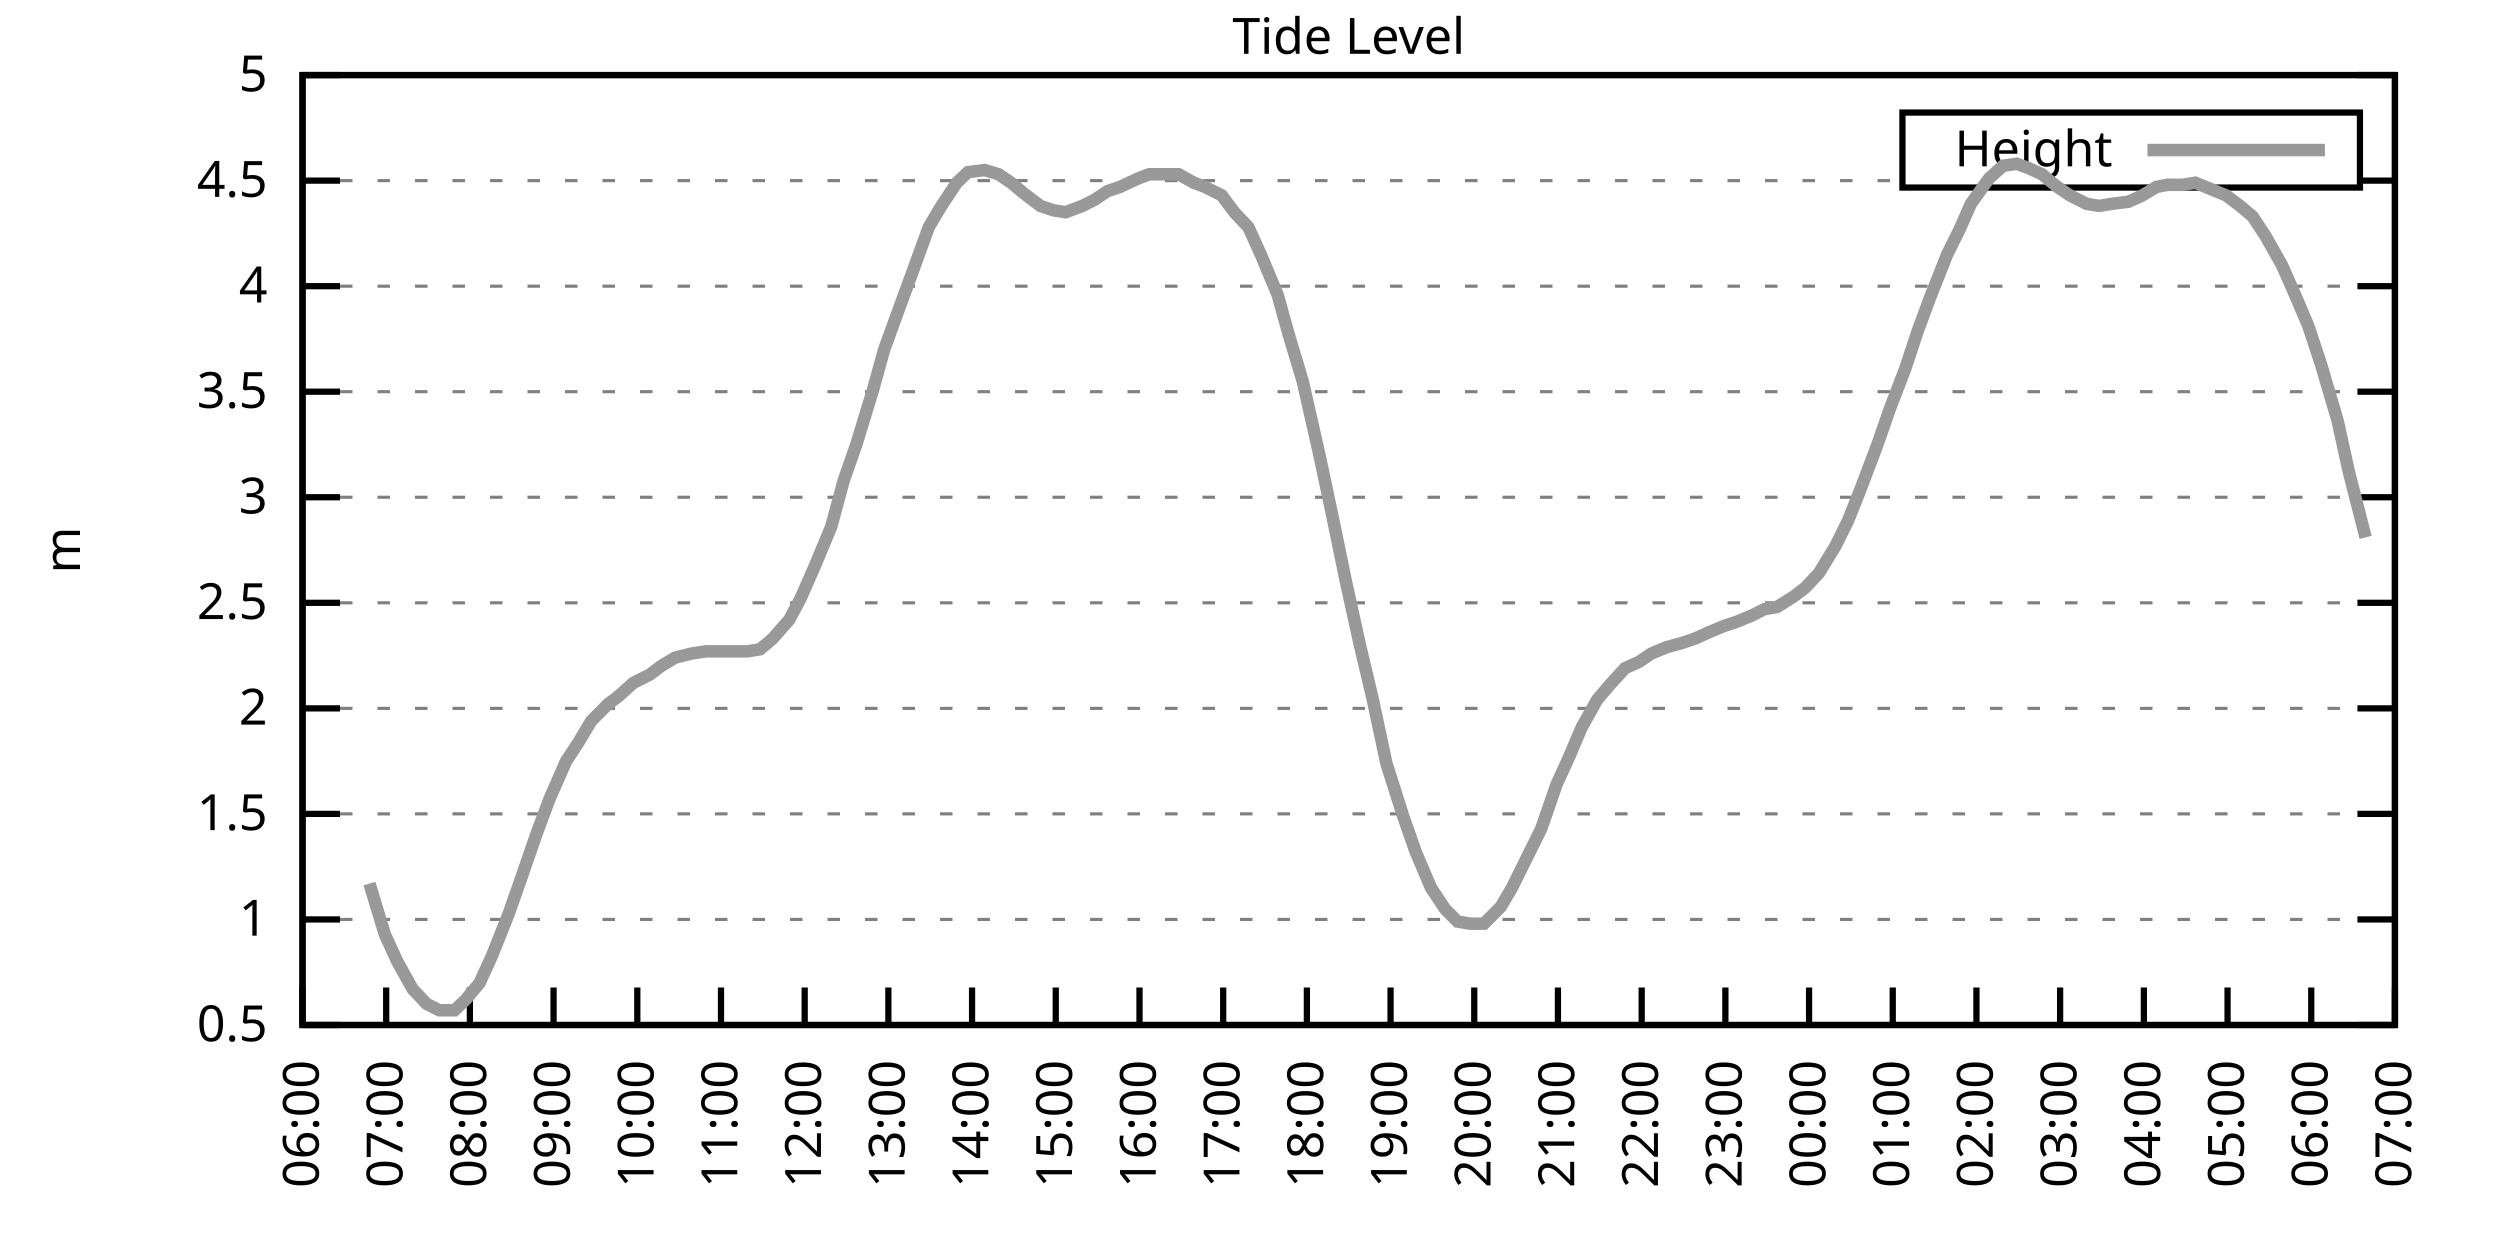
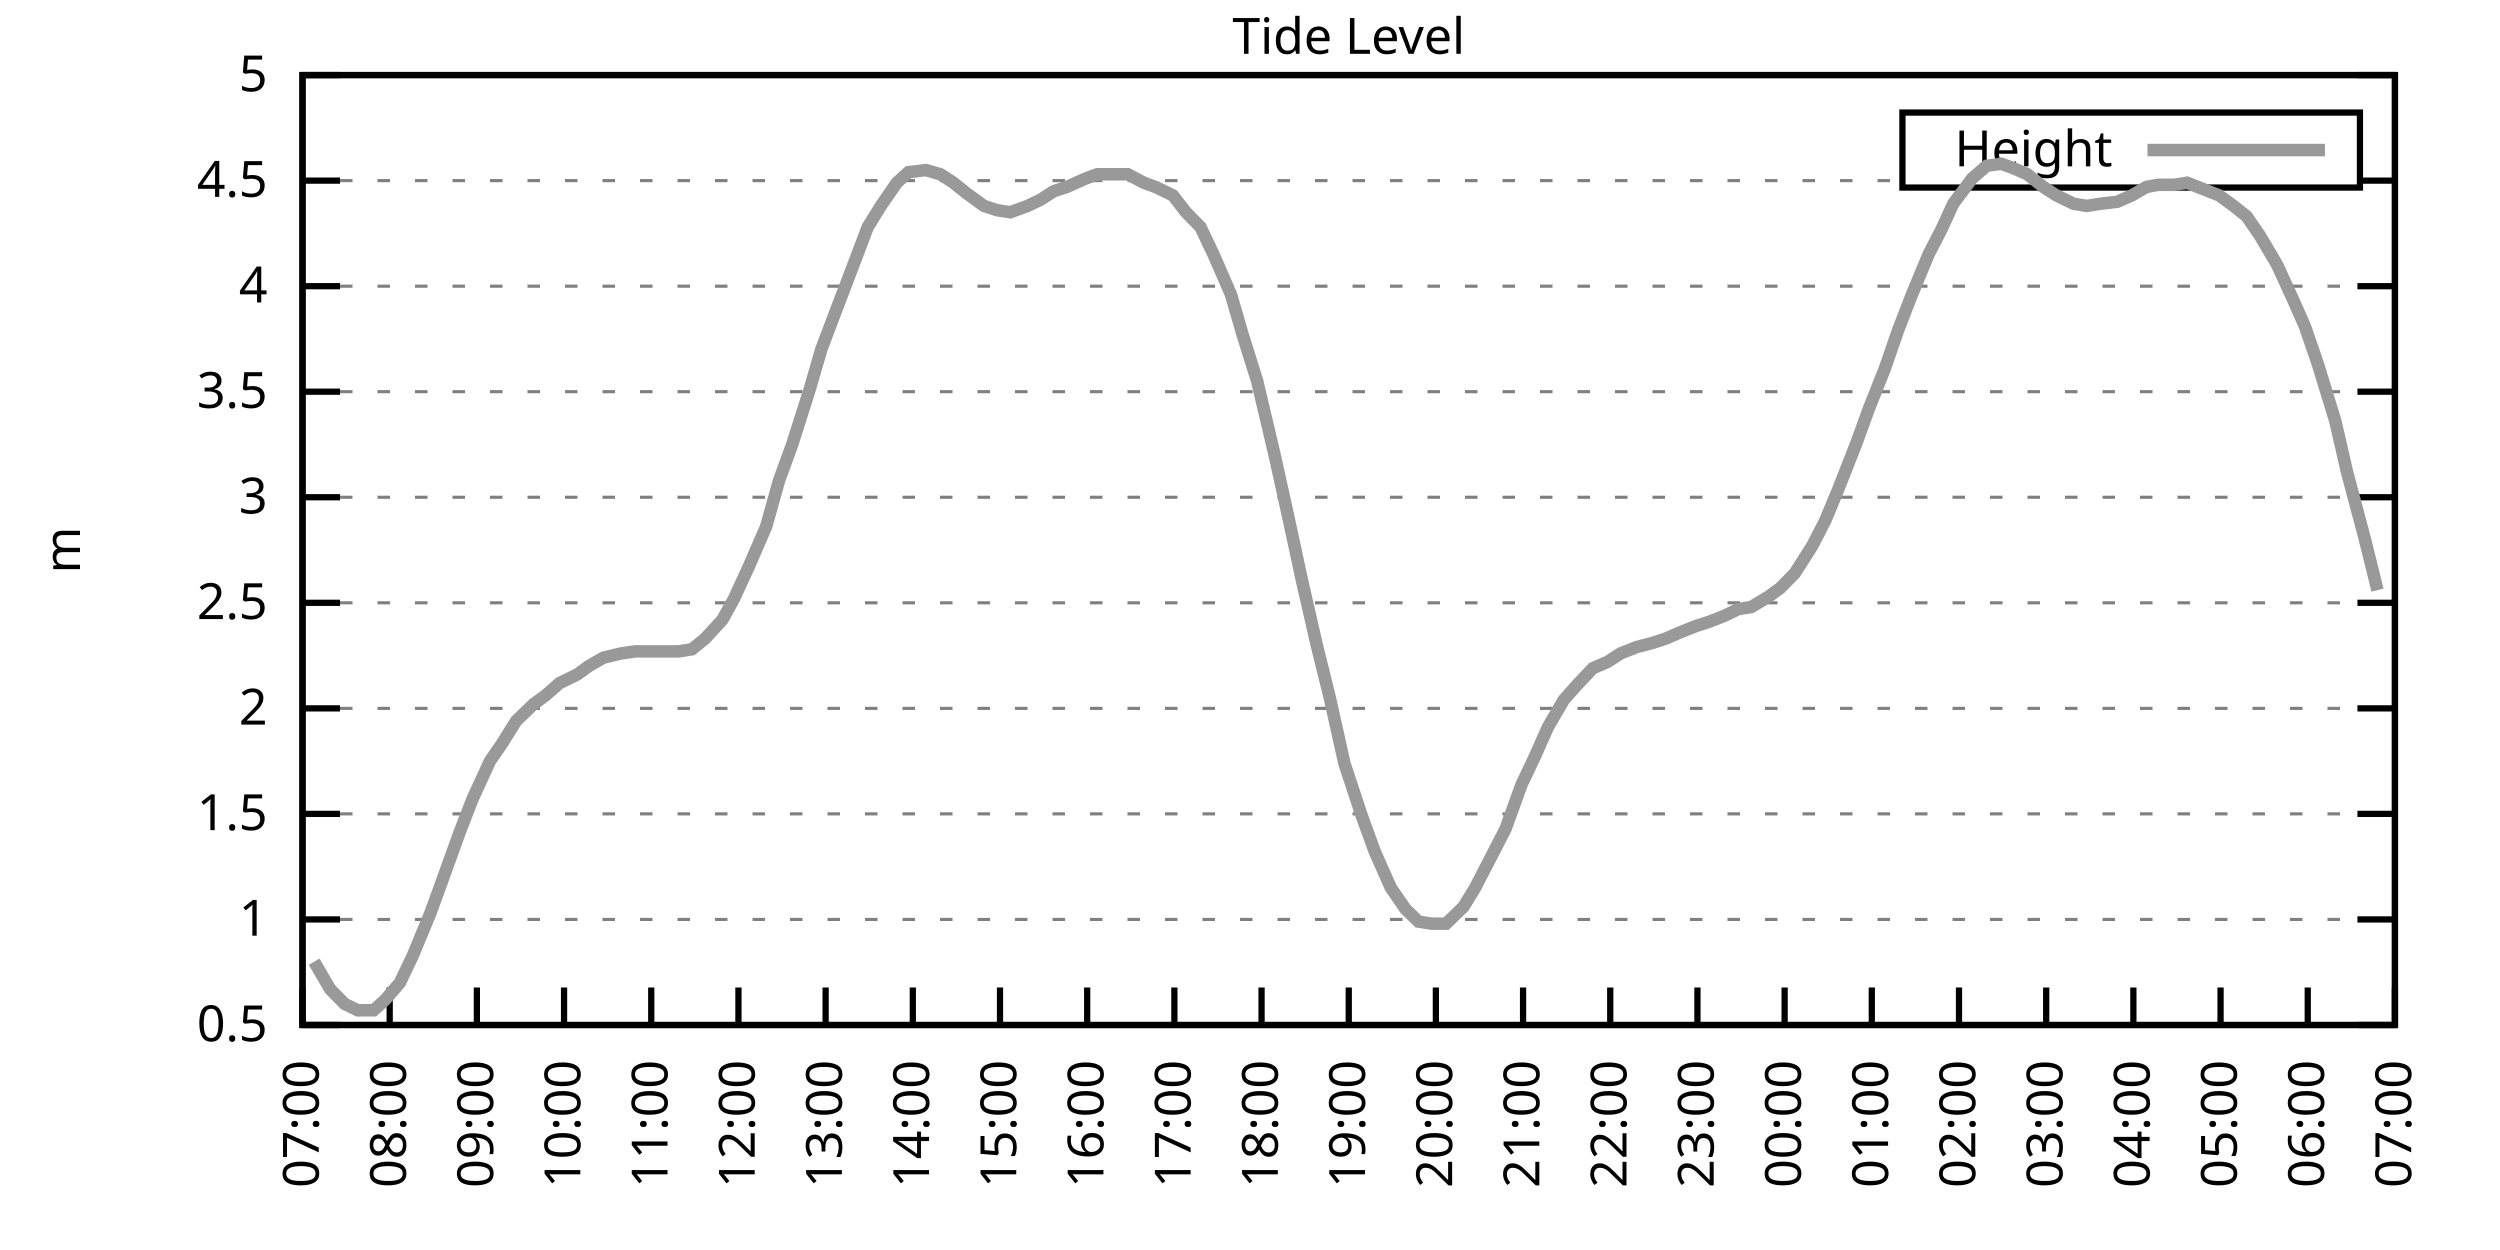
<svg xmlns="http://www.w3.org/2000/svg" xmlns:xlink="http://www.w3.org/1999/xlink" width="400" height="200" viewBox="0 0 400 200">
  <g id="gnuplot_canvas">
    <rect x="0" y="0" width="400" height="200" fill="none" />
    <defs>
      <circle id="gpDot" r="0.5" stroke-width="0.5" stroke="currentColor" />
      <path id="gpPt0" stroke-width="0.333" stroke="currentColor" d="M-1,0 h2 M0,-1 v2" />
      <path id="gpPt1" stroke-width="0.333" stroke="currentColor" d="M-1,-1 L1,1 M1,-1 L-1,1" />
      <path id="gpPt2" stroke-width="0.333" stroke="currentColor" d="M-1,0 L1,0 M0,-1 L0,1 M-1,-1 L1,1 M-1,1 L1,-1" />
      <rect id="gpPt3" stroke-width="0.333" stroke="currentColor" x="-1" y="-1" width="2" height="2" />
      <rect id="gpPt4" stroke-width="0.333" stroke="currentColor" fill="currentColor" x="-1" y="-1" width="2" height="2" />
      <circle id="gpPt5" stroke-width="0.333" stroke="currentColor" cx="0" cy="0" r="1" />
      <use xlink:href="#gpPt5" id="gpPt6" fill="currentColor" stroke="none" />
      <path id="gpPt7" stroke-width="0.333" stroke="currentColor" d="M0,-1.33 L-1.33,0.67 L1.33,0.67 z" />
      <use xlink:href="#gpPt7" id="gpPt8" fill="currentColor" stroke="none" />
      <use xlink:href="#gpPt7" id="gpPt9" stroke="currentColor" transform="rotate(180)" />
      <use xlink:href="#gpPt9" id="gpPt10" fill="currentColor" stroke="none" />
      <use xlink:href="#gpPt3" id="gpPt11" stroke="currentColor" transform="rotate(45)" />
      <use xlink:href="#gpPt11" id="gpPt12" fill="currentColor" stroke="none" />
      <path id="gpPt13" stroke-width="0.333" stroke="currentColor" d="M0,1.330 L1.265,0.411 L0.782,-1.067 L-0.782,-1.076 L-1.265,0.411 z" />
      <use xlink:href="#gpPt13" id="gpPt14" fill="currentColor" stroke="none" />
      <filter id="textbox" filterUnits="objectBoundingBox" x="0" y="0" height="1" width="1">
        <feFlood flood-color="white" flood-opacity="1" result="bgnd" />
        <feComposite in="SourceGraphic" in2="bgnd" operator="atop" />
      </filter>
      <filter id="greybox" filterUnits="objectBoundingBox" x="0" y="0" height="1" width="1">
        <feFlood flood-color="lightgrey" flood-opacity="1" result="grey" />
        <feComposite in="SourceGraphic" in2="grey" operator="atop" />
      </filter>
    </defs>
    <g fill="none" color="white" stroke="currentColor" stroke-width="1.00" stroke-linecap="butt" stroke-linejoin="miter">
</g>
    <g fill="none" color="black" stroke="currentColor" stroke-width="1.00" stroke-linecap="butt" stroke-linejoin="miter">
      <g stroke="none" shape-rendering="crispEdges">
        <polygon fill="rgb(255, 255, 255)" points="48.40,164.00 383.18,164.00 383.18,12.02 48.40,12.02 " />
      </g>
    </g>
    <g fill="none" color="black" stroke="currentColor" stroke-width="1.00" stroke-linecap="butt" stroke-linejoin="miter">
</g>
    <g fill="none" color="black" stroke="black" stroke-width="0.50" stroke-linecap="butt" stroke-linejoin="miter">
</g>
    <g fill="none" color="gray" stroke="currentColor" stroke-width="0.50" stroke-linecap="butt" stroke-linejoin="miter">
      <path stroke="gray" stroke-dasharray="2,4" class="gridline" d="M48.40,164.00 L383.19,164.00  " />
    </g>
    <g fill="none" color="gray" stroke="gray" stroke-width="1.00" stroke-linecap="butt" stroke-linejoin="miter">
</g>
    <g fill="none" color="black" stroke="currentColor" stroke-width="1.00" stroke-linecap="butt" stroke-linejoin="miter">
      <path stroke="black" d="M48.40,164.00 L54.40,164.00 M383.19,164.00 L377.19,164.00  " />
      <g transform="translate(42.80,166.60)" stroke="none" fill="black" font-family="Sans" font-size="8.00" text-anchor="end">
        <text>
          <tspan font-family="Sans"> 0.5</tspan>
        </text>
      </g>
    </g>
    <g fill="none" color="black" stroke="currentColor" stroke-width="1.00" stroke-linecap="butt" stroke-linejoin="miter">
</g>
    <g fill="none" color="black" stroke="black" stroke-width="0.50" stroke-linecap="butt" stroke-linejoin="miter">
</g>
    <g fill="none" color="gray" stroke="currentColor" stroke-width="0.50" stroke-linecap="butt" stroke-linejoin="miter">
      <path stroke="gray" stroke-dasharray="2,4" class="gridline" d="M48.40,147.11 L383.19,147.11  " />
    </g>
    <g fill="none" color="gray" stroke="gray" stroke-width="1.00" stroke-linecap="butt" stroke-linejoin="miter">
</g>
    <g fill="none" color="black" stroke="currentColor" stroke-width="1.00" stroke-linecap="butt" stroke-linejoin="miter">
      <path stroke="black" d="M48.40,147.11 L54.40,147.11 M383.19,147.11 L377.19,147.11  " />
      <g transform="translate(42.80,149.71)" stroke="none" fill="black" font-family="Sans" font-size="8.00" text-anchor="end">
        <text>
          <tspan font-family="Sans"> 1</tspan>
        </text>
      </g>
    </g>
    <g fill="none" color="black" stroke="currentColor" stroke-width="1.00" stroke-linecap="butt" stroke-linejoin="miter">
</g>
    <g fill="none" color="black" stroke="black" stroke-width="0.50" stroke-linecap="butt" stroke-linejoin="miter">
</g>
    <g fill="none" color="gray" stroke="currentColor" stroke-width="0.50" stroke-linecap="butt" stroke-linejoin="miter">
      <path stroke="gray" stroke-dasharray="2,4" class="gridline" d="M48.40,130.22 L383.19,130.22  " />
    </g>
    <g fill="none" color="gray" stroke="gray" stroke-width="1.00" stroke-linecap="butt" stroke-linejoin="miter">
</g>
    <g fill="none" color="black" stroke="currentColor" stroke-width="1.00" stroke-linecap="butt" stroke-linejoin="miter">
      <path stroke="black" d="M48.40,130.22 L54.40,130.22 M383.19,130.22 L377.19,130.22  " />
      <g transform="translate(42.80,132.82)" stroke="none" fill="black" font-family="Sans" font-size="8.00" text-anchor="end">
        <text>
          <tspan font-family="Sans"> 1.5</tspan>
        </text>
      </g>
    </g>
    <g fill="none" color="black" stroke="currentColor" stroke-width="1.00" stroke-linecap="butt" stroke-linejoin="miter">
</g>
    <g fill="none" color="black" stroke="black" stroke-width="0.50" stroke-linecap="butt" stroke-linejoin="miter">
</g>
    <g fill="none" color="gray" stroke="currentColor" stroke-width="0.50" stroke-linecap="butt" stroke-linejoin="miter">
      <path stroke="gray" stroke-dasharray="2,4" class="gridline" d="M48.40,113.34 L383.19,113.34  " />
    </g>
    <g fill="none" color="gray" stroke="gray" stroke-width="1.00" stroke-linecap="butt" stroke-linejoin="miter">
</g>
    <g fill="none" color="black" stroke="currentColor" stroke-width="1.00" stroke-linecap="butt" stroke-linejoin="miter">
      <path stroke="black" d="M48.40,113.34 L54.40,113.34 M383.19,113.34 L377.19,113.34  " />
      <g transform="translate(42.80,115.94)" stroke="none" fill="black" font-family="Sans" font-size="8.00" text-anchor="end">
        <text>
          <tspan font-family="Sans"> 2</tspan>
        </text>
      </g>
    </g>
    <g fill="none" color="black" stroke="currentColor" stroke-width="1.00" stroke-linecap="butt" stroke-linejoin="miter">
</g>
    <g fill="none" color="black" stroke="black" stroke-width="0.50" stroke-linecap="butt" stroke-linejoin="miter">
</g>
    <g fill="none" color="gray" stroke="currentColor" stroke-width="0.50" stroke-linecap="butt" stroke-linejoin="miter">
      <path stroke="gray" stroke-dasharray="2,4" class="gridline" d="M48.40,96.45 L383.19,96.45  " />
    </g>
    <g fill="none" color="gray" stroke="gray" stroke-width="1.00" stroke-linecap="butt" stroke-linejoin="miter">
</g>
    <g fill="none" color="black" stroke="currentColor" stroke-width="1.00" stroke-linecap="butt" stroke-linejoin="miter">
      <path stroke="black" d="M48.40,96.45 L54.40,96.45 M383.19,96.45 L377.19,96.45  " />
      <g transform="translate(42.80,99.05)" stroke="none" fill="black" font-family="Sans" font-size="8.00" text-anchor="end">
        <text>
          <tspan font-family="Sans"> 2.5</tspan>
        </text>
      </g>
    </g>
    <g fill="none" color="black" stroke="currentColor" stroke-width="1.00" stroke-linecap="butt" stroke-linejoin="miter">
</g>
    <g fill="none" color="black" stroke="black" stroke-width="0.50" stroke-linecap="butt" stroke-linejoin="miter">
</g>
    <g fill="none" color="gray" stroke="currentColor" stroke-width="0.50" stroke-linecap="butt" stroke-linejoin="miter">
      <path stroke="gray" stroke-dasharray="2,4" class="gridline" d="M48.40,79.56 L383.19,79.56  " />
    </g>
    <g fill="none" color="gray" stroke="gray" stroke-width="1.00" stroke-linecap="butt" stroke-linejoin="miter">
</g>
    <g fill="none" color="black" stroke="currentColor" stroke-width="1.00" stroke-linecap="butt" stroke-linejoin="miter">
      <path stroke="black" d="M48.40,79.56 L54.40,79.56 M383.19,79.56 L377.19,79.56  " />
      <g transform="translate(42.80,82.16)" stroke="none" fill="black" font-family="Sans" font-size="8.00" text-anchor="end">
        <text>
          <tspan font-family="Sans"> 3</tspan>
        </text>
      </g>
    </g>
    <g fill="none" color="black" stroke="currentColor" stroke-width="1.00" stroke-linecap="butt" stroke-linejoin="miter">
</g>
    <g fill="none" color="black" stroke="black" stroke-width="0.50" stroke-linecap="butt" stroke-linejoin="miter">
</g>
    <g fill="none" color="gray" stroke="currentColor" stroke-width="0.50" stroke-linecap="butt" stroke-linejoin="miter">
      <path stroke="gray" stroke-dasharray="2,4" class="gridline" d="M48.40,62.67 L383.19,62.67  " />
    </g>
    <g fill="none" color="gray" stroke="gray" stroke-width="1.00" stroke-linecap="butt" stroke-linejoin="miter">
</g>
    <g fill="none" color="black" stroke="currentColor" stroke-width="1.00" stroke-linecap="butt" stroke-linejoin="miter">
      <path stroke="black" d="M48.40,62.67 L54.40,62.67 M383.19,62.67 L377.19,62.67  " />
      <g transform="translate(42.80,65.27)" stroke="none" fill="black" font-family="Sans" font-size="8.00" text-anchor="end">
        <text>
          <tspan font-family="Sans"> 3.5</tspan>
        </text>
      </g>
    </g>
    <g fill="none" color="black" stroke="currentColor" stroke-width="1.00" stroke-linecap="butt" stroke-linejoin="miter">
</g>
    <g fill="none" color="black" stroke="black" stroke-width="0.50" stroke-linecap="butt" stroke-linejoin="miter">
</g>
    <g fill="none" color="gray" stroke="currentColor" stroke-width="0.50" stroke-linecap="butt" stroke-linejoin="miter">
      <path stroke="gray" stroke-dasharray="2,4" class="gridline" d="M48.40,45.79 L383.19,45.79  " />
    </g>
    <g fill="none" color="gray" stroke="gray" stroke-width="1.00" stroke-linecap="butt" stroke-linejoin="miter">
</g>
    <g fill="none" color="black" stroke="currentColor" stroke-width="1.00" stroke-linecap="butt" stroke-linejoin="miter">
      <path stroke="black" d="M48.40,45.79 L54.40,45.79 M383.19,45.79 L377.19,45.79  " />
      <g transform="translate(42.80,48.39)" stroke="none" fill="black" font-family="Sans" font-size="8.00" text-anchor="end">
        <text>
          <tspan font-family="Sans"> 4</tspan>
        </text>
      </g>
    </g>
    <g fill="none" color="black" stroke="currentColor" stroke-width="1.00" stroke-linecap="butt" stroke-linejoin="miter">
</g>
    <g fill="none" color="black" stroke="black" stroke-width="0.50" stroke-linecap="butt" stroke-linejoin="miter">
</g>
    <g fill="none" color="gray" stroke="currentColor" stroke-width="0.50" stroke-linecap="butt" stroke-linejoin="miter">
      <path stroke="gray" stroke-dasharray="2,4" class="gridline" d="M48.40,28.90 L304.39,28.90 M377.59,28.90 L383.19,28.90  " />
    </g>
    <g fill="none" color="gray" stroke="gray" stroke-width="1.00" stroke-linecap="butt" stroke-linejoin="miter">
</g>
    <g fill="none" color="black" stroke="currentColor" stroke-width="1.00" stroke-linecap="butt" stroke-linejoin="miter">
      <path stroke="black" d="M48.40,28.90 L54.40,28.90 M383.19,28.90 L377.19,28.90  " />
      <g transform="translate(42.80,31.50)" stroke="none" fill="black" font-family="Sans" font-size="8.00" text-anchor="end">
        <text>
          <tspan font-family="Sans"> 4.5</tspan>
        </text>
      </g>
    </g>
    <g fill="none" color="black" stroke="currentColor" stroke-width="1.00" stroke-linecap="butt" stroke-linejoin="miter">
</g>
    <g fill="none" color="black" stroke="black" stroke-width="0.50" stroke-linecap="butt" stroke-linejoin="miter">
</g>
    <g fill="none" color="gray" stroke="currentColor" stroke-width="0.50" stroke-linecap="butt" stroke-linejoin="miter">
      <path stroke="gray" stroke-dasharray="2,4" class="gridline" d="M48.40,12.01 L383.19,12.01  " />
    </g>
    <g fill="none" color="gray" stroke="gray" stroke-width="1.00" stroke-linecap="butt" stroke-linejoin="miter">
</g>
    <g fill="none" color="black" stroke="currentColor" stroke-width="1.00" stroke-linecap="butt" stroke-linejoin="miter">
      <path stroke="black" d="M48.40,12.01 L54.40,12.01 M383.19,12.01 L377.19,12.01  " />
      <g transform="translate(42.80,14.61)" stroke="none" fill="black" font-family="Sans" font-size="8.00" text-anchor="end">
        <text>
          <tspan font-family="Sans"> 5</tspan>
        </text>
      </g>
    </g>
    <g fill="none" color="black" stroke="currentColor" stroke-width="1.00" stroke-linecap="butt" stroke-linejoin="miter">
      <path stroke="black" d="M48.40,164.00 L48.40,158.00  " />
      <g transform="translate(51.00,169.60) rotate(270.00)" stroke="none" fill="black" font-family="Sans" font-size="8.00" text-anchor="end">
        <text>
-           <tspan font-family="Sans">06:00</tspan>
-         </text>
-       </g>
-     </g>
-     <g fill="none" color="black" stroke="currentColor" stroke-width="1.00" stroke-linecap="butt" stroke-linejoin="miter">
-       <path stroke="black" d="M61.79,164.00 L61.79,158.00  " />
-       <g transform="translate(64.39,169.60) rotate(270.00)" stroke="none" fill="black" font-family="Sans" font-size="8.00" text-anchor="end">
-         <text>
          <tspan font-family="Sans">07:00</tspan>
        </text>
      </g>
    </g>
    <g fill="none" color="black" stroke="currentColor" stroke-width="1.00" stroke-linecap="butt" stroke-linejoin="miter">
-       <path stroke="black" d="M75.18,164.00 L75.18,158.00  " />
-       <g transform="translate(77.78,169.60) rotate(270.00)" stroke="none" fill="black" font-family="Sans" font-size="8.00" text-anchor="end">
+       <path stroke="black" d="M62.35,164.00 L62.35,158.00  " />
+       <g transform="translate(64.95,169.60) rotate(270.00)" stroke="none" fill="black" font-family="Sans" font-size="8.00" text-anchor="end">
        <text>
          <tspan font-family="Sans">08:00</tspan>
        </text>
      </g>
    </g>
    <g fill="none" color="black" stroke="currentColor" stroke-width="1.00" stroke-linecap="butt" stroke-linejoin="miter">
-       <path stroke="black" d="M88.57,164.00 L88.57,158.00  " />
-       <g transform="translate(91.17,169.60) rotate(270.00)" stroke="none" fill="black" font-family="Sans" font-size="8.00" text-anchor="end">
+       <path stroke="black" d="M76.30,164.00 L76.30,158.00  " />
+       <g transform="translate(78.90,169.60) rotate(270.00)" stroke="none" fill="black" font-family="Sans" font-size="8.00" text-anchor="end">
        <text>
          <tspan font-family="Sans">09:00</tspan>
        </text>
      </g>
    </g>
    <g fill="none" color="black" stroke="currentColor" stroke-width="1.00" stroke-linecap="butt" stroke-linejoin="miter">
-       <path stroke="black" d="M101.97,164.00 L101.97,158.00  " />
-       <g transform="translate(104.57,169.60) rotate(270.00)" stroke="none" fill="black" font-family="Sans" font-size="8.00" text-anchor="end">
+       <path stroke="black" d="M90.25,164.00 L90.25,158.00  " />
+       <g transform="translate(92.85,169.60) rotate(270.00)" stroke="none" fill="black" font-family="Sans" font-size="8.00" text-anchor="end">
        <text>
          <tspan font-family="Sans">10:00</tspan>
        </text>
      </g>
    </g>
    <g fill="none" color="black" stroke="currentColor" stroke-width="1.00" stroke-linecap="butt" stroke-linejoin="miter">
-       <path stroke="black" d="M115.36,164.00 L115.36,158.00  " />
-       <g transform="translate(117.96,169.60) rotate(270.00)" stroke="none" fill="black" font-family="Sans" font-size="8.00" text-anchor="end">
+       <path stroke="black" d="M104.20,164.00 L104.20,158.00  " />
+       <g transform="translate(106.80,169.60) rotate(270.00)" stroke="none" fill="black" font-family="Sans" font-size="8.00" text-anchor="end">
        <text>
          <tspan font-family="Sans">11:00</tspan>
        </text>
      </g>
    </g>
    <g fill="none" color="black" stroke="currentColor" stroke-width="1.00" stroke-linecap="butt" stroke-linejoin="miter">
-       <path stroke="black" d="M128.75,164.00 L128.75,158.00  " />
-       <g transform="translate(131.35,169.60) rotate(270.00)" stroke="none" fill="black" font-family="Sans" font-size="8.00" text-anchor="end">
+       <path stroke="black" d="M118.15,164.00 L118.15,158.00  " />
+       <g transform="translate(120.75,169.60) rotate(270.00)" stroke="none" fill="black" font-family="Sans" font-size="8.00" text-anchor="end">
        <text>
          <tspan font-family="Sans">12:00</tspan>
        </text>
      </g>
    </g>
    <g fill="none" color="black" stroke="currentColor" stroke-width="1.00" stroke-linecap="butt" stroke-linejoin="miter">
-       <path stroke="black" d="M142.14,164.00 L142.14,158.00  " />
-       <g transform="translate(144.74,169.60) rotate(270.00)" stroke="none" fill="black" font-family="Sans" font-size="8.00" text-anchor="end">
+       <path stroke="black" d="M132.10,164.00 L132.10,158.00  " />
+       <g transform="translate(134.70,169.60) rotate(270.00)" stroke="none" fill="black" font-family="Sans" font-size="8.00" text-anchor="end">
        <text>
          <tspan font-family="Sans">13:00</tspan>
        </text>
      </g>
    </g>
    <g fill="none" color="black" stroke="currentColor" stroke-width="1.00" stroke-linecap="butt" stroke-linejoin="miter">
-       <path stroke="black" d="M155.53,164.00 L155.53,158.00  " />
-       <g transform="translate(158.13,169.60) rotate(270.00)" stroke="none" fill="black" font-family="Sans" font-size="8.00" text-anchor="end">
+       <path stroke="black" d="M146.05,164.00 L146.05,158.00  " />
+       <g transform="translate(148.65,169.60) rotate(270.00)" stroke="none" fill="black" font-family="Sans" font-size="8.00" text-anchor="end">
        <text>
          <tspan font-family="Sans">14:00</tspan>
        </text>
      </g>
    </g>
    <g fill="none" color="black" stroke="currentColor" stroke-width="1.00" stroke-linecap="butt" stroke-linejoin="miter">
-       <path stroke="black" d="M168.92,164.00 L168.92,158.00  " />
-       <g transform="translate(171.52,169.60) rotate(270.00)" stroke="none" fill="black" font-family="Sans" font-size="8.00" text-anchor="end">
+       <path stroke="black" d="M160.00,164.00 L160.00,158.00  " />
+       <g transform="translate(162.60,169.60) rotate(270.00)" stroke="none" fill="black" font-family="Sans" font-size="8.00" text-anchor="end">
        <text>
          <tspan font-family="Sans">15:00</tspan>
        </text>
      </g>
    </g>
    <g fill="none" color="black" stroke="currentColor" stroke-width="1.00" stroke-linecap="butt" stroke-linejoin="miter">
-       <path stroke="black" d="M182.32,164.00 L182.32,158.00  " />
-       <g transform="translate(184.92,169.60) rotate(270.00)" stroke="none" fill="black" font-family="Sans" font-size="8.00" text-anchor="end">
+       <path stroke="black" d="M173.95,164.00 L173.95,158.00  " />
+       <g transform="translate(176.55,169.60) rotate(270.00)" stroke="none" fill="black" font-family="Sans" font-size="8.00" text-anchor="end">
        <text>
          <tspan font-family="Sans">16:00</tspan>
        </text>
      </g>
    </g>
    <g fill="none" color="black" stroke="currentColor" stroke-width="1.00" stroke-linecap="butt" stroke-linejoin="miter">
-       <path stroke="black" d="M195.71,164.00 L195.71,158.00  " />
-       <g transform="translate(198.31,169.60) rotate(270.00)" stroke="none" fill="black" font-family="Sans" font-size="8.00" text-anchor="end">
+       <path stroke="black" d="M187.90,164.00 L187.90,158.00  " />
+       <g transform="translate(190.50,169.60) rotate(270.00)" stroke="none" fill="black" font-family="Sans" font-size="8.00" text-anchor="end">
        <text>
          <tspan font-family="Sans">17:00</tspan>
        </text>
      </g>
    </g>
    <g fill="none" color="black" stroke="currentColor" stroke-width="1.00" stroke-linecap="butt" stroke-linejoin="miter">
-       <path stroke="black" d="M209.10,164.00 L209.10,158.00  " />
-       <g transform="translate(211.70,169.60) rotate(270.00)" stroke="none" fill="black" font-family="Sans" font-size="8.00" text-anchor="end">
+       <path stroke="black" d="M201.85,164.00 L201.85,158.00  " />
+       <g transform="translate(204.45,169.60) rotate(270.00)" stroke="none" fill="black" font-family="Sans" font-size="8.00" text-anchor="end">
        <text>
          <tspan font-family="Sans">18:00</tspan>
        </text>
      </g>
    </g>
    <g fill="none" color="black" stroke="currentColor" stroke-width="1.00" stroke-linecap="butt" stroke-linejoin="miter">
-       <path stroke="black" d="M222.49,164.00 L222.49,158.00  " />
-       <g transform="translate(225.09,169.60) rotate(270.00)" stroke="none" fill="black" font-family="Sans" font-size="8.00" text-anchor="end">
+       <path stroke="black" d="M215.80,164.00 L215.80,158.00  " />
+       <g transform="translate(218.40,169.60) rotate(270.00)" stroke="none" fill="black" font-family="Sans" font-size="8.00" text-anchor="end">
        <text>
          <tspan font-family="Sans">19:00</tspan>
        </text>
      </g>
    </g>
    <g fill="none" color="black" stroke="currentColor" stroke-width="1.00" stroke-linecap="butt" stroke-linejoin="miter">
-       <path stroke="black" d="M235.88,164.00 L235.88,158.00  " />
-       <g transform="translate(238.48,169.60) rotate(270.00)" stroke="none" fill="black" font-family="Sans" font-size="8.00" text-anchor="end">
+       <path stroke="black" d="M229.74,164.00 L229.74,158.00  " />
+       <g transform="translate(232.34,169.60) rotate(270.00)" stroke="none" fill="black" font-family="Sans" font-size="8.00" text-anchor="end">
        <text>
          <tspan font-family="Sans">20:00</tspan>
        </text>
      </g>
    </g>
    <g fill="none" color="black" stroke="currentColor" stroke-width="1.00" stroke-linecap="butt" stroke-linejoin="miter">
-       <path stroke="black" d="M249.27,164.00 L249.27,158.00  " />
-       <g transform="translate(251.87,169.60) rotate(270.00)" stroke="none" fill="black" font-family="Sans" font-size="8.00" text-anchor="end">
+       <path stroke="black" d="M243.69,164.00 L243.69,158.00  " />
+       <g transform="translate(246.29,169.60) rotate(270.00)" stroke="none" fill="black" font-family="Sans" font-size="8.00" text-anchor="end">
        <text>
          <tspan font-family="Sans">21:00</tspan>
        </text>
      </g>
    </g>
    <g fill="none" color="black" stroke="currentColor" stroke-width="1.00" stroke-linecap="butt" stroke-linejoin="miter">
-       <path stroke="black" d="M262.67,164.00 L262.67,158.00  " />
-       <g transform="translate(265.27,169.60) rotate(270.00)" stroke="none" fill="black" font-family="Sans" font-size="8.00" text-anchor="end">
+       <path stroke="black" d="M257.64,164.00 L257.64,158.00  " />
+       <g transform="translate(260.24,169.60) rotate(270.00)" stroke="none" fill="black" font-family="Sans" font-size="8.00" text-anchor="end">
        <text>
          <tspan font-family="Sans">22:00</tspan>
        </text>
      </g>
    </g>
    <g fill="none" color="black" stroke="currentColor" stroke-width="1.00" stroke-linecap="butt" stroke-linejoin="miter">
-       <path stroke="black" d="M276.06,164.00 L276.06,158.00  " />
-       <g transform="translate(278.66,169.60) rotate(270.00)" stroke="none" fill="black" font-family="Sans" font-size="8.00" text-anchor="end">
+       <path stroke="black" d="M271.59,164.00 L271.59,158.00  " />
+       <g transform="translate(274.19,169.60) rotate(270.00)" stroke="none" fill="black" font-family="Sans" font-size="8.00" text-anchor="end">
        <text>
          <tspan font-family="Sans">23:00</tspan>
        </text>
      </g>
    </g>
    <g fill="none" color="black" stroke="currentColor" stroke-width="1.00" stroke-linecap="butt" stroke-linejoin="miter">
-       <path stroke="black" d="M289.45,164.00 L289.45,158.00  " />
-       <g transform="translate(292.05,169.60) rotate(270.00)" stroke="none" fill="black" font-family="Sans" font-size="8.00" text-anchor="end">
+       <path stroke="black" d="M285.54,164.00 L285.54,158.00  " />
+       <g transform="translate(288.14,169.60) rotate(270.00)" stroke="none" fill="black" font-family="Sans" font-size="8.00" text-anchor="end">
        <text>
          <tspan font-family="Sans">00:00</tspan>
        </text>
      </g>
    </g>
    <g fill="none" color="black" stroke="currentColor" stroke-width="1.00" stroke-linecap="butt" stroke-linejoin="miter">
-       <path stroke="black" d="M302.84,164.00 L302.84,158.00  " />
-       <g transform="translate(305.44,169.60) rotate(270.00)" stroke="none" fill="black" font-family="Sans" font-size="8.00" text-anchor="end">
+       <path stroke="black" d="M299.49,164.00 L299.49,158.00  " />
+       <g transform="translate(302.09,169.60) rotate(270.00)" stroke="none" fill="black" font-family="Sans" font-size="8.00" text-anchor="end">
        <text>
          <tspan font-family="Sans">01:00</tspan>
        </text>
      </g>
    </g>
    <g fill="none" color="black" stroke="currentColor" stroke-width="1.00" stroke-linecap="butt" stroke-linejoin="miter">
-       <path stroke="black" d="M316.23,164.00 L316.23,158.00  " />
-       <g transform="translate(318.83,169.60) rotate(270.00)" stroke="none" fill="black" font-family="Sans" font-size="8.00" text-anchor="end">
+       <path stroke="black" d="M313.44,164.00 L313.44,158.00  " />
+       <g transform="translate(316.04,169.60) rotate(270.00)" stroke="none" fill="black" font-family="Sans" font-size="8.00" text-anchor="end">
        <text>
          <tspan font-family="Sans">02:00</tspan>
        </text>
      </g>
    </g>
    <g fill="none" color="black" stroke="currentColor" stroke-width="1.00" stroke-linecap="butt" stroke-linejoin="miter">
-       <path stroke="black" d="M329.62,164.00 L329.62,158.00  " />
-       <g transform="translate(332.22,169.60) rotate(270.00)" stroke="none" fill="black" font-family="Sans" font-size="8.00" text-anchor="end">
+       <path stroke="black" d="M327.39,164.00 L327.39,158.00  " />
+       <g transform="translate(329.99,169.60) rotate(270.00)" stroke="none" fill="black" font-family="Sans" font-size="8.00" text-anchor="end">
        <text>
          <tspan font-family="Sans">03:00</tspan>
        </text>
      </g>
    </g>
    <g fill="none" color="black" stroke="currentColor" stroke-width="1.00" stroke-linecap="butt" stroke-linejoin="miter">
-       <path stroke="black" d="M343.02,164.00 L343.02,158.00  " />
-       <g transform="translate(345.62,169.60) rotate(270.00)" stroke="none" fill="black" font-family="Sans" font-size="8.00" text-anchor="end">
+       <path stroke="black" d="M341.34,164.00 L341.34,158.00  " />
+       <g transform="translate(343.94,169.60) rotate(270.00)" stroke="none" fill="black" font-family="Sans" font-size="8.00" text-anchor="end">
        <text>
          <tspan font-family="Sans">04:00</tspan>
        </text>
      </g>
    </g>
    <g fill="none" color="black" stroke="currentColor" stroke-width="1.00" stroke-linecap="butt" stroke-linejoin="miter">
-       <path stroke="black" d="M356.41,164.00 L356.41,158.00  " />
-       <g transform="translate(359.01,169.60) rotate(270.00)" stroke="none" fill="black" font-family="Sans" font-size="8.00" text-anchor="end">
+       <path stroke="black" d="M355.29,164.00 L355.29,158.00  " />
+       <g transform="translate(357.89,169.60) rotate(270.00)" stroke="none" fill="black" font-family="Sans" font-size="8.00" text-anchor="end">
        <text>
          <tspan font-family="Sans">05:00</tspan>
        </text>
      </g>
    </g>
    <g fill="none" color="black" stroke="currentColor" stroke-width="1.00" stroke-linecap="butt" stroke-linejoin="miter">
-       <path stroke="black" d="M369.80,164.00 L369.80,158.00  " />
-       <g transform="translate(372.40,169.60) rotate(270.00)" stroke="none" fill="black" font-family="Sans" font-size="8.00" text-anchor="end">
+       <path stroke="black" d="M369.24,164.00 L369.24,158.00  " />
+       <g transform="translate(371.84,169.60) rotate(270.00)" stroke="none" fill="black" font-family="Sans" font-size="8.00" text-anchor="end">
        <text>
          <tspan font-family="Sans">06:00</tspan>
        </text>
      </g>
    </g>
    <g fill="none" color="black" stroke="currentColor" stroke-width="1.00" stroke-linecap="butt" stroke-linejoin="miter">
      <path stroke="black" d="M383.19,164.00 L383.19,158.00  " />
      <g transform="translate(385.79,169.60) rotate(270.00)" stroke="none" fill="black" font-family="Sans" font-size="8.00" text-anchor="end">
        <text>
          <tspan font-family="Sans">07:00</tspan>
        </text>
      </g>
    </g>
    <g fill="none" color="black" stroke="currentColor" stroke-width="1.00" stroke-linecap="butt" stroke-linejoin="miter">
</g>
    <g fill="none" color="black" stroke="currentColor" stroke-width="1.00" stroke-linecap="butt" stroke-linejoin="miter">
      <path stroke="black" d="M48.40,12.01 L48.40,164.00 L383.19,164.00 L383.19,12.01 L48.40,12.01 Z  " />
    </g>
    <g fill="none" color="black" stroke="currentColor" stroke-width="1.00" stroke-linecap="butt" stroke-linejoin="miter">
</g>
    <g fill="none" color="black" stroke="currentColor" stroke-width="1.00" stroke-linecap="butt" stroke-linejoin="miter">
      <path stroke="black" d="M304.39,30.01 L304.39,18.01 L377.59,18.01 L377.59,30.01 L304.39,30.01 Z  " />
    </g>
    <g id="Tide_level_plot_1">
      <g fill="none" color="white" stroke="black" stroke-width="2.00" stroke-linecap="butt" stroke-linejoin="miter">
</g>
      <g fill="none" color="black" stroke="currentColor" stroke-width="2.00" stroke-linecap="butt" stroke-linejoin="miter">
        <g transform="translate(337.99,26.61)" stroke="none" fill="black" font-family="Sans" font-size="8.00" text-anchor="end">
          <text>
            <tspan font-family="Sans">Height</tspan>
          </text>
        </g>
      </g>
      <g fill="none" color="black" stroke="currentColor" stroke-width="2.00" stroke-linecap="butt" stroke-linejoin="miter">
-         <path stroke="rgb(153, 153, 153)" d="M343.59,24.01 L371.99,24.01 M59.11,141.37 L61.57,149.48 L63.58,153.87 L66.03,158.26 L68.26,160.62 L70.27,161.64   L72.73,161.64 L74.51,159.95 L76.75,157.24 L78.75,152.85 L81.43,146.10 L83.44,140.36 L85.90,133.26 L87.91,127.86   L90.58,121.78 L92.37,119.08 L94.60,115.36 L97.28,112.66 L99.06,111.31 L101.30,109.28 L103.98,107.93 L105.76,106.58   L107.99,105.23 L110.67,104.56 L112.90,104.22 L114.91,104.22 L116.92,104.22 L119.60,104.22 L121.61,103.88 L123.62,102.19   L126.29,99.15 L128.08,95.77 L130.31,90.71 L132.99,84.29 L135.00,76.86 L137.01,71.12 L139.69,62.34 L141.47,55.92   L143.93,49.16 L146.16,43.08 L148.61,36.33 L150.62,32.95 L153.08,29.24 L154.86,27.55 L157.54,27.21 L159.77,27.88   L161.78,29.24 L163.79,30.92 L166.47,32.95 L168.48,33.63 L170.49,33.96 L173.17,32.95 L175.17,31.94 L177.18,30.59   L179.19,29.91 L182.09,28.56 L183.88,27.88 L186.11,27.88 L188.57,27.88 L191.02,29.24 L192.81,29.91 L195.48,31.26   L197.49,33.96 L199.73,36.33 L201.73,40.72 L204.41,47.14 L206.20,53.55 L208.43,60.98 L211.11,72.81 L213.12,82.26   L215.35,93.07 L217.58,103.20 L219.59,111.65 L221.82,122.12 L224.50,130.56 L226.51,136.30 L228.96,142.05 L231.20,145.42   L233.20,147.45 L235.21,147.79 L237.44,147.79 L240.12,145.09 L241.91,142.05 L244.59,136.64 L246.60,132.59 L249.05,125.50   L251.06,121.11 L253.07,116.38 L255.52,111.99 L257.53,109.62 L259.99,106.92 L262.22,105.91 L264.23,104.56 L266.68,103.54   L269.14,102.87 L271.15,102.19 L273.38,101.18 L275.83,100.16 L277.84,99.49 L280.30,98.48 L282.31,97.46 L284.32,97.12   L286.99,95.44 L288.78,94.08 L291.01,91.72 L293.69,87.33 L295.70,83.28 L297.71,78.21 L300.39,71.12 L302.39,65.38   L304.85,58.96 L306.86,52.88 L308.87,47.47 L311.54,40.72 L313.55,36.67 L315.34,32.61 L318.24,28.56 L320.47,26.53   L322.70,26.20 L324.49,26.87 L326.72,27.88 L329.18,29.91 L331.19,31.26 L333.86,32.61 L335.87,32.95 L337.88,32.61   L340.56,32.28 L342.79,31.26 L345.02,29.91 L346.81,29.57 L349.26,29.57 L351.27,29.24 L353.73,30.25 L356.18,31.26   L358.42,32.95 L360.42,34.64 L362.43,37.68 L365.11,42.41 L367.34,47.47 L369.35,52.20 L371.36,58.28 L374.04,67.40   L375.82,75.51 L378.50,85.98  " />
+         <path stroke="rgb(153, 153, 153)" d="M343.59,24.01 L371.99,24.01 M50.26,153.87 L52.82,158.26 L55.14,160.62 L57.23,161.64 L59.79,161.64 L61.65,159.95   L63.98,157.24 L66.07,152.85 L68.86,146.10 L70.95,140.36 L73.51,133.26 L75.60,127.86 L78.39,121.78 L80.25,119.08   L82.58,115.36 L85.37,112.66 L87.23,111.31 L89.55,109.28 L92.34,107.93 L94.20,106.58 L96.53,105.23 L99.32,104.56   L101.64,104.22 L103.73,104.22 L105.83,104.22 L108.62,104.22 L110.71,103.88 L112.80,102.19 L115.59,99.15 L117.45,95.77   L119.78,90.71 L122.57,84.29 L124.66,76.86 L126.75,71.12 L129.54,62.34 L131.40,55.92 L133.96,49.16 L136.28,43.08   L138.84,36.33 L140.93,32.95 L143.49,29.24 L145.35,27.55 L148.14,27.21 L150.46,27.88 L152.56,29.24 L154.65,30.92   L157.44,32.95 L159.53,33.63 L161.62,33.96 L164.41,32.95 L166.51,31.94 L168.60,30.59 L170.69,29.91 L173.71,28.56   L175.57,27.88 L177.90,27.88 L180.46,27.88 L183.01,29.24 L184.87,29.91 L187.66,31.26 L189.76,33.96 L192.08,36.33   L194.17,40.72 L196.96,47.14 L198.82,53.55 L201.15,60.98 L203.94,72.81 L206.03,82.26 L208.36,93.07 L210.68,103.20   L212.77,111.65 L215.10,122.12 L217.89,130.56 L219.98,136.30 L222.54,142.05 L224.86,145.42 L226.95,147.45 L229.05,147.79   L231.37,147.79 L234.16,145.09 L236.02,142.05 L238.81,136.64 L240.90,132.59 L243.46,125.50 L245.55,121.11 L247.65,116.38   L250.20,111.99 L252.30,109.62 L254.85,106.92 L257.18,105.91 L259.27,104.56 L261.83,103.54 L264.39,102.87 L266.48,102.19   L268.80,101.18 L271.36,100.16 L273.45,99.49 L276.01,98.48 L278.10,97.46 L280.20,97.12 L282.99,95.44 L284.85,94.08   L287.17,91.72 L289.96,87.33 L292.05,83.28 L294.15,78.21 L296.94,71.12 L299.03,65.38 L301.58,58.96 L303.68,52.88   L305.77,47.47 L308.56,40.72 L310.65,36.67 L312.51,32.61 L315.53,28.56 L317.86,26.53 L320.18,26.20 L322.04,26.87   L324.37,27.88 L326.93,29.91 L329.02,31.26 L331.81,32.61 L333.90,32.95 L335.99,32.61 L338.78,32.28 L341.11,31.26   L343.43,29.91 L345.29,29.57 L347.85,29.57 L349.94,29.24 L352.50,30.25 L355.06,31.26 L357.38,32.95 L359.48,34.64   L361.57,37.68 L364.36,42.41 L366.68,47.47 L368.78,52.20 L370.87,58.28 L373.66,67.40 L375.52,75.51 L378.31,85.98   L380.40,94.42  " />
      </g>
    </g>
    <g fill="none" color="black" stroke="currentColor" stroke-width="2.00" stroke-linecap="butt" stroke-linejoin="miter">
</g>
    <g fill="none" color="black" stroke="black" stroke-width="1.00" stroke-linecap="butt" stroke-linejoin="miter">
</g>
    <g fill="none" color="black" stroke="currentColor" stroke-width="1.00" stroke-linecap="butt" stroke-linejoin="miter">
      <path stroke="black" d="M48.40,12.01 L48.40,164.00 L383.19,164.00 L383.19,12.01 L48.40,12.01 Z  " />
      <g transform="translate(12.80,88.01) rotate(270.00)" stroke="none" fill="black" font-family="Sans" font-size="8.00" text-anchor="middle">
        <text>
          <tspan font-family="Sans">m</tspan>
        </text>
      </g>
    </g>
    <g fill="none" color="black" stroke="currentColor" stroke-width="1.00" stroke-linecap="butt" stroke-linejoin="miter">
</g>
    <g fill="none" color="black" stroke="currentColor" stroke-width="1.00" stroke-linecap="butt" stroke-linejoin="miter">
      <g transform="translate(215.79,8.61)" stroke="none" fill="black" font-family="Sans" font-size="8.00" text-anchor="middle">
        <text>
          <tspan font-family="Sans">Tide Level</tspan>
        </text>
      </g>
    </g>
    <g fill="none" color="black" stroke="currentColor" stroke-width="1.00" stroke-linecap="butt" stroke-linejoin="miter">
</g>
  </g>
</svg>
